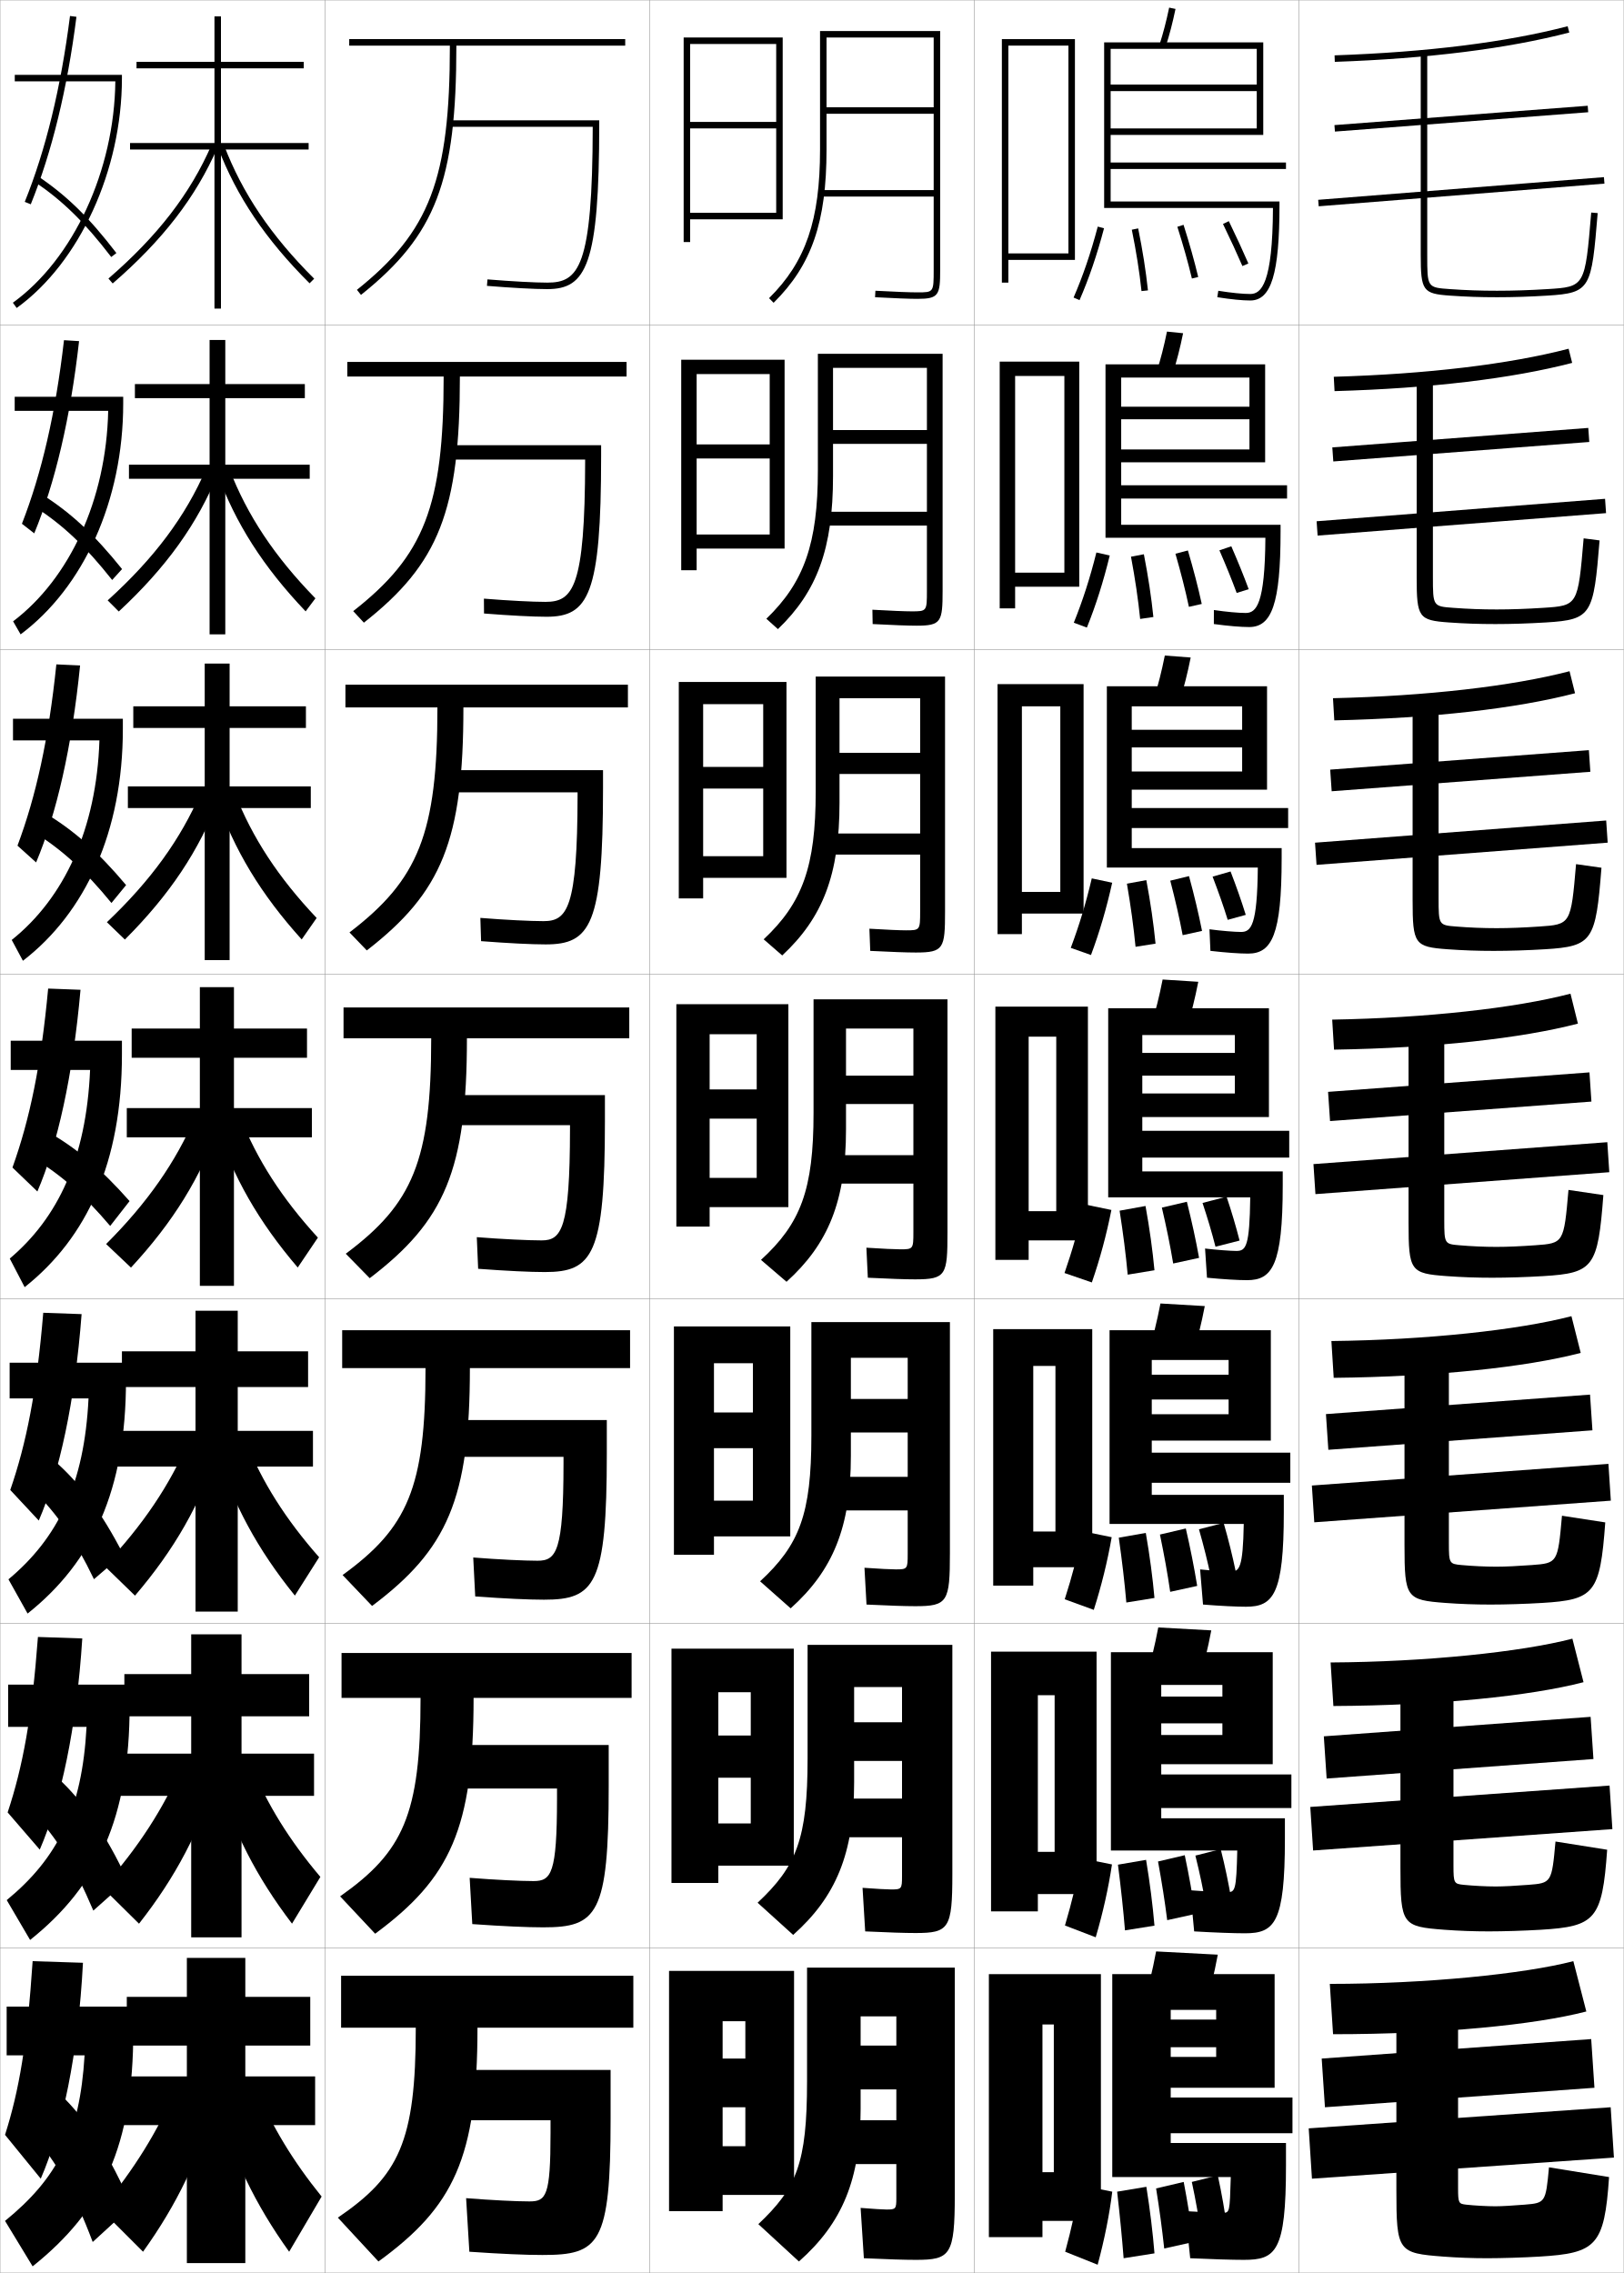
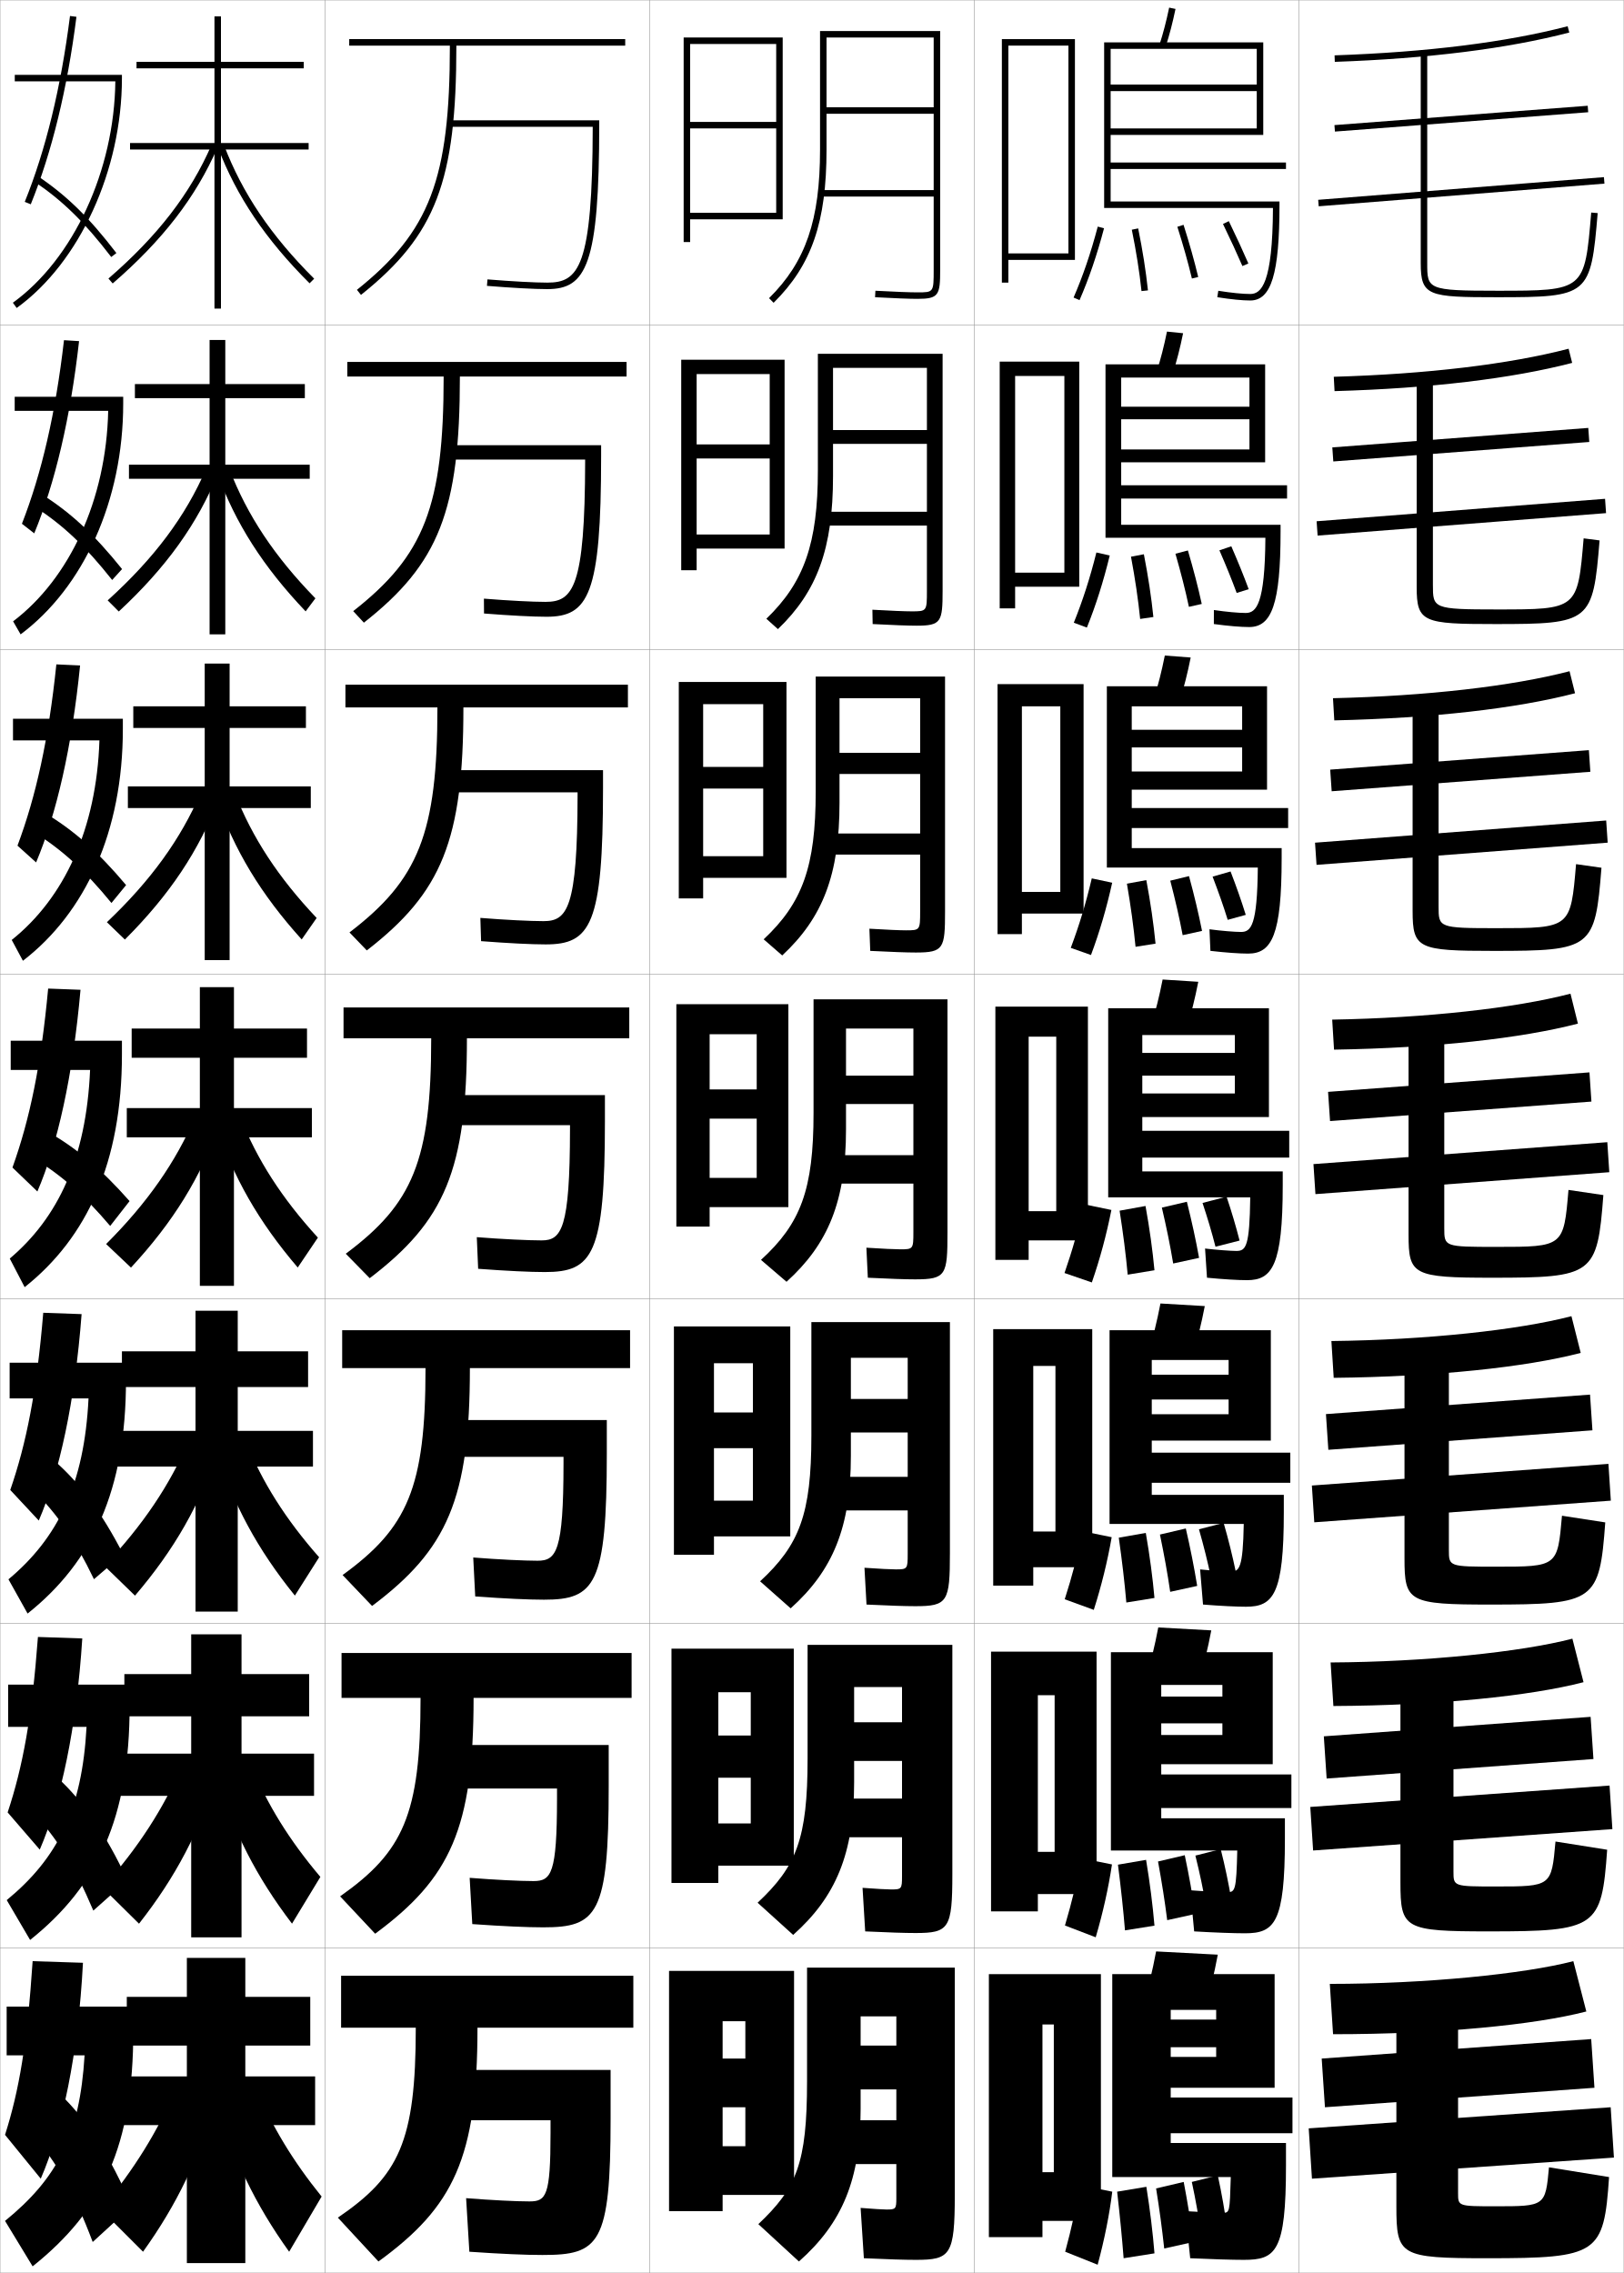
<svg xmlns="http://www.w3.org/2000/svg" width="500.1" height="700.1" viewBox="0 0 500.1 700.1" overflow="visible" enable-background="new 0 0 500.1 700.1" xml:space="preserve">
  <g id="glyphs">
    <g>
      <rect x="0.05" y="0.05" fill="none" stroke="#999999" stroke-width="0.1" width="100" height="100" />
      <rect x="0.05" y="100.05" fill="none" stroke="#999999" stroke-width="0.1" width="100" height="100" />
      <rect x="0.05" y="200.05" fill="none" stroke="#999999" stroke-width="0.1" width="100" height="100" />
      <rect x="0.05" y="300.05" fill="none" stroke="#999999" stroke-width="0.1" width="100" height="100" />
      <rect x="0.05" y="400.05" fill="none" stroke="#999999" stroke-width="0.1" width="100" height="100" />
      <rect x="0.05" y="500.05" fill="none" stroke="#999999" stroke-width="0.1" width="100" height="100" />
      <rect x="0.05" y="600.05" fill="none" stroke="#999999" stroke-width="0.1" width="100" height="100" />
      <rect x="100.05" y="0.05" fill="none" stroke="#999999" stroke-width="0.1" width="100" height="100" />
      <rect x="100.05" y="100.05" fill="none" stroke="#999999" stroke-width="0.1" width="100" height="100" />
      <rect x="100.05" y="200.05" fill="none" stroke="#999999" stroke-width="0.1" width="100" height="100" />
      <rect x="100.05" y="300.05" fill="none" stroke="#999999" stroke-width="0.1" width="100" height="100" />
      <rect x="100.05" y="400.05" fill="none" stroke="#999999" stroke-width="0.1" width="100" height="100" />
      <rect x="100.05" y="500.05" fill="none" stroke="#999999" stroke-width="0.1" width="100" height="100" />
      <rect x="100.05" y="600.05" fill="none" stroke="#999999" stroke-width="0.1" width="100" height="100" />
      <rect x="200.05" y="0.05" fill="none" stroke="#999999" stroke-width="0.1" width="100" height="100" />
      <rect x="200.05" y="100.05" fill="none" stroke="#999999" stroke-width="0.1" width="100" height="100" />
      <rect x="200.05" y="200.05" fill="none" stroke="#999999" stroke-width="0.1" width="100" height="100" />
      <rect x="200.05" y="300.05" fill="none" stroke="#999999" stroke-width="0.1" width="100" height="100" />
      <rect x="200.05" y="400.05" fill="none" stroke="#999999" stroke-width="0.1" width="100" height="100" />
      <rect x="200.05" y="500.05" fill="none" stroke="#999999" stroke-width="0.1" width="100" height="100" />
      <rect x="200.05" y="600.05" fill="none" stroke="#999999" stroke-width="0.1" width="100" height="100" />
      <rect x="300.05" y="0.05" fill="none" stroke="#999999" stroke-width="0.1" width="100" height="100" />
      <rect x="300.05" y="100.05" fill="none" stroke="#999999" stroke-width="0.1" width="100" height="100" />
      <rect x="300.05" y="200.05" fill="none" stroke="#999999" stroke-width="0.1" width="100" height="100" />
      <rect x="300.05" y="300.05" fill="none" stroke="#999999" stroke-width="0.1" width="100" height="100" />
      <rect x="300.05" y="400.05" fill="none" stroke="#999999" stroke-width="0.1" width="100" height="100" />
      <rect x="300.05" y="500.05" fill="none" stroke="#999999" stroke-width="0.1" width="100" height="100" />
      <rect x="300.05" y="600.05" fill="none" stroke="#999999" stroke-width="0.1" width="100" height="100" />
      <rect x="400.05" y="0.05" fill="none" stroke="#999999" stroke-width="0.1" width="100" height="100" />
      <rect x="400.05" y="100.05" fill="none" stroke="#999999" stroke-width="0.1" width="100" height="100" />
      <rect x="400.05" y="200.05" fill="none" stroke="#999999" stroke-width="0.1" width="100" height="100" />
      <rect x="400.05" y="300.05" fill="none" stroke="#999999" stroke-width="0.1" width="100" height="100" />
      <rect x="400.05" y="400.05" fill="none" stroke="#999999" stroke-width="0.1" width="100" height="100" />
      <rect x="400.05" y="500.05" fill="none" stroke="#999999" stroke-width="0.1" width="100" height="100" />
      <rect x="400.05" y="600.05" fill="none" stroke="#999999" stroke-width="0.1" width="100" height="100" />
    </g>
    <g>
      <g>
        <polygon points="95.05,44.05 68.05,44.05 68.05,21.05 93.55,21.05        93.55,19.05 68.05,19.05 68.05,5.05 66.05,5.05 66.05,19.05        42.05,19.05 42.05,21.05 66.05,21.05 66.05,44.05 40.05,44.05        40.05,46.05 66.05,46.05 66.05,95.05 68.05,95.05 68.05,46.05        95.05,46.05 " />
        <path d="M33.396,85.794l1.309,1.512c15.404-13.328,25.656-26.629,32.264-41.857       l-1.836-0.797C58.649,59.596,48.564,72.669,33.396,85.794z" />
        <path d="M67.115,45.405C72.855,60.491,81.825,73.79,95.344,87.259l1.412-1.418       C83.445,72.58,74.62,59.505,68.984,44.694L67.115,45.405z" />
      </g>
      <g>
        <polygon points="95.383,143.133 69.383,143.133 69.383,122.633 93.883,122.633        93.883,118.299 69.383,118.299 69.383,104.716 64.549,104.716 64.549,118.299        41.549,118.299 41.549,122.633 64.549,122.633 64.549,143.133 39.716,143.133        39.716,147.466 64.549,147.466 64.549,195.383 69.383,195.383 69.383,147.466        95.383,147.466 " />
        <path d="M33.157,184.919l3.424,3.427c14.581-13.542,24.262-26.987,30.636-42.715       l-3.78-1.164C57.149,159.03,47.493,171.956,33.157,184.919z" />
        <path d="M70.662,144.503c5.481,14.234,13.91,26.914,26.476,39.789l-3.01,4.015       C81.118,174.647,72.5,161.206,66.854,145.596L70.662,144.503z" />
      </g>
      <g>
        <polygon points="95.716,242.217 70.716,242.217 70.716,224.216 94.216,224.216        94.216,217.55 70.716,217.55 70.716,204.383 63.05,204.383 63.05,217.55        41.05,217.55 41.05,224.216 63.05,224.216 63.05,242.217 39.383,242.217        39.383,248.883 63.05,248.883 63.05,295.716 70.716,295.716 70.716,248.883        95.716,248.883 " />
        <path d="M32.92,284.046l5.539,5.341c13.758-13.757,22.869-27.344,29.009-43.571       l-5.724-1.531C55.65,258.464,46.422,271.243,32.92,284.046z" />
        <path d="M72.339,244.313c5.326,13.658,13.359,25.942,25.182,38.431l-4.609,6.612       c-12.501-13.851-20.767-27.435-26.318-43.569L72.339,244.313z" />
      </g>
      <g>
        <polygon points="96.05,341.3 72.05,341.3 72.05,325.8 94.55,325.8        94.55,316.8 72.05,316.8 72.05,304.05 61.55,304.05 61.55,316.8        40.55,316.8 40.55,325.8 61.55,325.8 61.55,341.3 39.05,341.3        39.05,350.3 61.55,350.3 61.55,396.05 72.05,396.05 72.05,350.3        96.05,350.3 " />
        <path d="M32.683,383.172l7.654,7.256C53.271,376.456,61.812,362.726,67.719,345.999       l-7.668-1.898C54.15,357.898,45.351,370.53,32.683,383.172z" />
        <path d="M74.017,344.122c5.171,13.082,12.809,24.971,23.887,37.073l-6.207,9.209       c-11.992-14.042-19.906-27.769-25.363-44.427L74.017,344.122z" />
      </g>
    </g>
    <path d="M282.05,696.05c10.656,0,12-1.419,12-20v-70h-45.5v35c0,25.327-3.228,32.857-15,44     l12.5,11.5c13.323-11.796,19-25.207,19-47v-28.5h11v9h-11v13.5h11v9.5h-16.5v13.5h16.5v10.5     c0,3.297-0.172,3.5-3,3.5c-1.043,0-3.935-0.175-8-0.5l1,15.5     C273.355,695.887,278.615,696.05,282.05,696.05z" />
    <path d="M281.966,595.383c10.308,0,11.334-1.371,11.334-18.167v-70.583h-44.583v35     c0,24.744-3.456,33.253-15.395,44.418l10.957,9.914     c13.148-11.727,18.772-25.055,18.772-46.999v-29.333h14.75v10.833h-14.75v11.917h14.75     v11.584h-19.667v11.916h19.667v12c0,3.909-0.143,4.083-3.333,4.083     c-1.257,0-4.453-0.175-8.824-0.499l0.814,13.416     C273.55,595.218,278.705,595.383,281.966,595.383z" />
    <path d="M281.883,494.717c9.959,0,10.667-1.324,10.667-16.334v-71.166h-42.667v35     c0,24.161-3.684,33.647-15.791,44.836l9.414,8.328     c12.973-11.657,18.543-24.902,18.543-46.998v-30.166h17.5v12.666h-17.5v10.334h17.5     v13.666h-21.833v10.334h21.833v13.5c0,4.521-0.114,4.666-3.666,4.666     c-1.471,0-4.971-0.177-9.649-0.499l0.631,11.332     C273.744,494.549,278.796,494.717,281.883,494.717z" />
    <g>
      <path d="M287.55,83.05c0,7,0,7-5,7c-2.323,0-7.042-0.182-12.946-0.498l-0.107,1.996      c6.025,0.324,10.661,0.502,13.054,0.502c6.567,0,7-1.131,7-9v-73.5h-37v36.5      c0,21.77-4.402,34.607-15.703,45.789l1.406,1.422      c11.728-11.604,16.297-24.842,16.297-47.211v-34.5h33v21.5h-33v2h33v23.5h-34.5v2h34.5V83.05z" />
      <path d="M282.3,192.716c7.581,0,8-1.179,8-10.833v-72.917h-38.417v36      c0,22.373-4.239,34.42-15.864,45.611l3.561,3.195      c12.084-11.599,16.97-24.811,16.97-47.14v-33.333h28.917v19.167h-28.917v4.25      h28.917v20.917h-31.167v4.25h31.167v20c0,6.378-0.029,6.417-4.667,6.417      c-2.11,0-6.524-0.181-12.122-0.499l0.077,4.413      C274.993,192.541,279.733,192.716,282.3,192.716z" />
      <path d="M282.05,293.383c8.596,0,9-1.228,9-12.667v-72.333h-39.833v35.5      c0,22.975-4.075,34.231-16.025,45.432l5.716,4.969      c12.441-11.593,17.642-24.781,17.642-47.068v-32.167h24.833v16.833h-24.833v6.5      h24.833v18.333h-27.833v6.5h27.833v17.5c0,5.757-0.057,5.833-4.333,5.833      c-1.896,0-6.006-0.179-11.297-0.499l0.261,6.831      C274.466,293.21,279.31,293.383,282.05,293.383z" />
      <path d="M281.8,394.05c9.609,0,10-1.276,10-14.5v-71.75h-41.25v35      c0,23.578-3.911,34.043-16.186,45.254l7.871,6.742      c12.798-11.588,18.314-24.75,18.314-46.996v-31h20.75v14.5h-20.75v8.75h20.75v15.75h-24.5v8.75h24.5v15      c0,5.135-0.086,5.25-4,5.25c-1.684,0-5.488-0.178-10.473-0.499l0.445,9.248      C273.938,393.88,278.886,394.05,281.8,394.05z" />
    </g>
    <polygon points="244.55,676.05 244.55,607.05 206.05,607.05 206.05,681.05      222.55,681.05 222.55,622.55 229.55,622.55 229.55,634.05 222.55,634.05      222.55,649.05 229.55,649.05 229.55,661.05 222.55,661.05 222.55,676.05 " />
    <polygon points="244.466,574.633 244.466,507.8 206.799,507.8 206.799,579.966      221.216,579.966 221.216,521.216 231.216,521.216 231.216,534.55 221.216,534.55      221.216,547.55 231.216,547.55 231.216,561.633 221.216,561.633 221.216,574.633 " />
    <polygon points="243.383,473.217 243.383,408.55 207.55,408.55 207.55,478.883      219.883,478.883 219.883,419.883 231.883,419.883 231.883,435.05 219.883,435.05      219.883,446.05 231.883,446.05 231.883,462.217 219.883,462.217 219.883,473.217 " />
    <g>
      <polygon points="212.55,65.55 212.55,67.55 241.05,67.55 241.05,11.55       210.55,11.55 210.55,74.55 212.55,74.55 212.55,13.55 239.05,13.55       239.05,37.55 212.55,37.55 212.55,39.55 239.05,39.55 239.05,65.55 " />
      <polygon points="241.633,168.966 241.633,110.799 209.799,110.799 209.799,175.633       214.55,175.633 214.55,115.216 237.049,115.216 237.049,136.883 214.55,136.883       214.55,141.216 237.049,141.216 237.049,164.633 214.55,164.633 214.55,168.966 " />
      <polygon points="242.217,270.383 242.217,210.05 209.05,210.05 209.05,276.716       216.55,276.716 216.55,216.883 235.05,216.883 235.05,236.216 216.55,236.216       216.55,242.883 235.05,242.883 235.05,263.716 216.55,263.716 216.55,270.383 " />
      <polygon points="242.8,371.8 242.8,309.3 208.3,309.3 208.3,377.8       218.55,377.8 218.55,318.55 233.05,318.55 233.05,335.55 218.55,335.55       218.55,344.55 233.05,344.55 233.05,362.8 218.55,362.8 218.55,371.8 " />
    </g>
    <g>
      <polygon points="310.55,78.05 310.55,80.05 331.05,80.05 331.05,12.05       308.55,12.05 308.55,87.05 310.55,87.05 310.55,14.05 329.05,14.05       329.05,78.05 " />
      <polygon points="312.633,176.383 312.633,180.716 332.383,180.716 332.383,111.383       307.883,111.383 307.883,187.383 312.633,187.383 312.633,115.8 327.8,115.8       327.8,176.383 " />
      <polygon points="314.717,274.716 314.717,281.383 333.717,281.383 333.717,210.716       307.217,210.716 307.217,287.716 314.717,287.716 314.717,217.55 326.55,217.55       326.55,274.716 " />
      <polygon points="316.8,373.05 316.8,382.05 335.05,382.05 335.05,310.05       306.55,310.05 306.55,388.05 316.8,388.05 316.8,319.3 325.3,319.3       325.3,373.05 " />
      <polygon points="318.217,471.716 318.217,482.716 336.383,482.716 336.383,409.383       305.883,409.383 305.883,488.383 318.217,488.383 318.217,420.717 325.05,420.717       325.05,471.716 " />
      <polygon points="319.633,570.383 319.633,583.383 337.717,583.383 337.717,508.717       305.217,508.717 305.217,588.717 319.633,588.717 319.633,522.133 324.8,522.133       324.8,570.383 " />
      <polygon points="324.55,669.05 321.05,669.05 321.05,684.05 339.05,684.05       339.05,608.05 304.55,608.05 304.55,689.05 321.05,689.05 321.05,623.55       324.55,623.55 " />
    </g>
    <g>
      <path d="M332.55,673.05c-1.156,6.921-2.464,12.953-4.5,20.5l10,4      c2.094-7.739,3.637-15.459,4.5-22.5L332.55,673.05z" />
      <path d="M346.05,695.55l9.5-1.5c-0.521-6.403-1.344-13.247-2.5-20.5l-9,1.5      C344.909,682.542,345.543,689.061,346.05,695.55z" />
      <path d="M358.55,692.55l9-2c-0.83-6.192-1.762-12.041-3-18.5l-8.5,2      C357.115,680.712,357.864,686.259,358.55,692.55z" />
      <path d="M370.05,689.05l8-2c-0.859-6.02-1.759-11.318-3-17l-8,2      C368.305,677.888,369.187,682.957,370.05,689.05z" />
    </g>
    <g>
      <path d="M327.98,593.066l9.472,3.633c2.231-7.565,3.928-15.206,5.009-22.44      l-9.489-1.918C331.651,579.459,330.156,585.678,327.98,593.066z" />
      <path d="M346.468,594.567l9.081-1.452c-0.542-6.342-1.392-13.086-2.586-20.266      l-8.66,1.483C345.247,581.701,345.938,588.164,346.468,594.567z" />
      <path d="M359.471,591.422l8.657-1.911c-0.892-5.996-1.914-11.746-3.253-18.095      l-8.234,1.935C357.833,579.86,358.701,585.351,359.471,591.422z" />
      <path d="M371.48,587.366l7.806-1.967c-0.96-5.521-1.984-10.489-3.337-15.842      l-7.8,1.981C369.511,577.015,370.519,581.79,371.48,587.366z" />
    </g>
    <g>
      <path d="M327.91,492.584l8.945,3.266c2.367-7.392,4.219-14.953,5.517-22.382      l-8.978-1.836C331.91,478.946,330.226,485.352,327.91,492.584z" />
      <path d="M346.885,493.585l8.663-1.403c-0.562-6.28-1.439-12.925-2.671-20.031      l-8.32,1.466C345.586,480.861,346.335,487.269,346.885,493.585z" />
      <path d="M360.393,490.295l8.314-1.823c-0.953-5.8-2.067-11.451-3.506-17.689      l-7.969,1.868C358.551,479.009,359.538,484.443,360.393,490.295z" />
      <path d="M373.01,486.183L380.622,484.25c-1.089-5.194-2.271-9.989-3.772-15.184      L369.25,471.028C370.757,476.314,371.922,480.95,373.01,486.183z" />
    </g>
    <g>
      <path d="M330.633,91.65l1.834,0.799c2.915-6.696,5.384-13.939,7.55-22.145      l-1.934-0.51C335.943,77.899,333.507,85.049,330.633,91.65z" />
      <path d="M348.569,70.749c1.372,6.752,2.349,12.937,2.986,18.907l1.988-0.213      c-0.645-6.032-1.63-12.278-3.014-19.093L348.569,70.749z" />
      <path d="M362.597,69.853c1.824,5.75,3.289,10.961,4.48,15.931l1.945-0.467      c-1.202-5.017-2.681-10.272-4.52-16.069L362.597,69.853z" />
      <path d="M376.649,68.985c2.287,4.719,4.244,8.959,5.983,12.963l1.834-0.797      c-1.75-4.029-3.719-8.294-6.017-13.037L376.649,68.985z" />
    </g>
    <g>
      <path d="M330.702,191.8l4.028,1.499c2.778-6.87,5.093-14.192,7.041-22.204      l-4.111-0.925C335.685,178.078,333.437,185.041,330.702,191.8z" />
      <path d="M351.138,190.638l4.074-0.594c-0.624-6.094-1.583-12.44-2.929-19.328      l-3.967,0.749C349.603,178.341,350.521,184.582,351.138,190.638z" />
      <path d="M366.155,186.911l3.955-0.89c-1.14-5.212-2.527-10.567-4.267-16.474      l-3.838,1.004C363.703,176.454,365.049,181.721,366.155,186.911z" />
      <path d="M380.869,182.632l3.695-1.164c-1.554-4.195-3.292-8.473-5.349-13.2      l-3.667,1.229C377.599,174.225,379.323,178.448,380.869,182.632z" />
    </g>
    <g>
      <path d="M329.771,291.95l6.224,2.199c2.641-7.043,4.801-14.446,6.532-22.263      l-6.289-1.339C334.427,278.256,332.366,285.034,329.771,291.95z" />
      <path d="M349.721,291.621l6.158-0.975c-0.604-6.157-1.534-12.602-2.842-19.562      l-5.975,1.099C348.264,279.181,349.126,285.477,349.721,291.621z" />
      <path d="M364.234,288.039l5.964-1.312c-1.078-5.408-2.374-10.861-4.013-16.879      l-5.771,1.404C361.986,277.306,363.212,282.628,364.234,288.039z" />
      <path d="M378.104,283.315l5.557-1.531c-1.356-4.36-2.863-8.653-4.679-13.363      l-5.533,1.586C375.261,274.747,376.754,278.952,378.104,283.315z" />
    </g>
    <g>
      <path d="M327.841,392.101l8.418,2.898c2.504-7.217,4.51-14.699,6.024-22.322      l-8.467-1.754C332.169,378.435,330.296,385.026,327.841,392.101z" />
      <path d="M347.303,392.603l8.244-1.355c-0.583-6.219-1.487-12.764-2.757-19.797      l-7.98,1.449C345.925,380.021,346.73,386.373,347.303,392.603z" />
      <path d="M361.313,389.167l7.973-1.734c-1.016-5.604-2.221-11.156-3.76-17.284      l-7.703,1.803C359.269,378.157,360.375,383.536,361.313,389.167z" />
      <path d="M374.341,383.999l7.418-1.898c-1.16-4.525-2.436-8.832-4.01-13.526      l-7.399,1.943C371.923,375.268,373.185,379.456,374.341,383.999z" />
    </g>
    <g>
      <path d="M357.099,13.741l1.902,0.617c1.141-3.516,2.131-7.312,3.027-11.604      l-1.957-0.408C359.189,6.567,358.217,10.295,357.099,13.741z" />
      <path d="M392.04,64.05c-0.101,23.284-3.579,26.5-6.99,26.5      c-2.357,0-5.761-0.342-9.844-0.988l-0.312,1.977      c4.185,0.662,7.696,1.012,10.156,1.012c6.477,0,9-8.271,9-29.5v-1h-52v-10h54v-2h-54v-35h45v11      h-45v2h45v11.5h-45v2h47v-28.5h-49v51H392.04z" />
    </g>
    <g>
      <g>
        <path d="M361.176,115.057c1.208-3.763,2.252-7.823,3.189-12.42l-4.964-0.506       c-0.926,4.538-1.954,8.541-3.145,12.246L361.176,115.057z" />
        <path d="M384.717,193.133c6.894,0,9.666-7.004,9.666-29.417v-2.083h-49.084v-8.084       h51.084v-4.083h-51.084v-33.167h39.501v8.967h-39.501v3.867h39.501v9.3h-39.501       v3.95h44.334v-30.167h-49.166v53.417h49.241       c-0.135,20.529-2.813,23.167-6.075,23.167c-2.129,0-5.932-0.338-9.786-0.907       l-0.011,4.314C378.281,192.81,382.171,193.133,384.717,193.133z" />
      </g>
      <g>
        <path d="M363.351,215.755c1.275-4.01,2.373-8.333,3.352-13.237l-7.971-0.604       c-0.97,4.855-2.055,9.133-3.316,13.097L363.351,215.755z" />
        <path d="M384.384,293.716c7.311,0,10.332-5.737,10.332-29.333v-3.166h-46.166v-6.167       h48.166v-6.167h-48.166v-31.333h34v7.233h-34v5.433h34v7.4h-34v5.6h41.666       v-31.833h-49.332v55.833h46.492c-0.169,17.774-2.048,19.833-5.16,19.833       c-1.899,0-6.102-0.334-9.729-0.826l0.291,6.651       C377.484,293.42,381.753,293.716,384.384,293.716z" />
      </g>
      <g>
        <path d="M365.525,316.454c1.343-4.258,2.493-8.845,3.514-14.053l-10.979-0.703       c-1.013,5.172-2.153,9.725-3.486,13.947L365.525,316.454z" />
        <path d="M384.05,394.3c7.729,0,11-4.47,11-29.25v-4.25h-43.25v-4.25h45.25v-8.25h-45.25v-29.5h28.5v5.5       h-28.5v7h28.5v5.5h-28.5v7.25h39v-33.5h-49.5v58.25h43.745c-0.204,15.019-1.283,16.5-4.245,16.5       c-1.671,0-6.273-0.33-9.672-0.744l0.594,8.988       C376.688,394.03,381.335,394.3,384.05,394.3z" />
      </g>
    </g>
    <g>
      <path d="M367.366,417.153c1.411-4.506,2.615-9.356,3.676-14.869l-13.652-0.803      c-1.056,5.489-2.252,10.317-3.656,14.799L367.366,417.153z" />
      <path d="M383.716,494.884c8.447,0,11.668-3.795,11.668-29.168v-5.291h-40.667v-3.709      h42.667v-9.291h-42.667v-28.541h23.666v4.541h-23.666v7.625h23.666v4.541h-23.666      v8.125h36.667v-34h-49.668v59.668h41.33c-0.242,13.666-1.393,14.666-3.986,14.666      c-1.428,0-6.221-0.312-9.457-0.662l0.895,10.824      C375.792,494.64,380.877,494.884,383.716,494.884z" />
    </g>
    <g>
      <path d="M369.208,517.852c1.479-4.752,2.735-9.867,3.838-15.685l-16.326-0.901      c-1.1,5.806-2.353,10.909-3.828,15.649L369.208,517.852z" />
      <path d="M383.383,595.467c9.163,0,12.334-3.118,12.334-29.084v-6.333h-38.084v-3.167      h40.084v-10.333h-40.084v-27.583h18.834v3.583h-18.834v8.25h18.834v3.583h-18.834v9      h34.334v-34.5h-49.834v61.084h38.915c-0.282,12.315-0.66,12.833-3.081,12.833      c-1.51,0-7.826-0.296-11.391-0.581l1.197,12.662      C373.996,595.25,380.1,595.467,383.383,595.467z" />
    </g>
    <g>
      <path d="M371.05,618.55c1.546-4.999,2.856-10.378,4-16.5l-19-1      c-1.144,6.122-2.453,11.501-4,16.5L371.05,618.55z" />
      <path d="M383.05,696.05c9.88,0,13-2.442,13-29v-7h-35.5v-3h37.5v-11h-37.5v-27h14v3h-14v8.5h14v3h-14v9.5h32      v-35h-50v62.5h36.5c-0.322,10.964-0.35,11-2.5,11c-1.329,0-8.086-0.279-11.5-0.5l1.5,14.5      C373.102,695.86,379.639,696.05,383.05,696.05z" />
    </g>
    <g>
      <path d="M138.55,14.05c0,41.093-6.152,57.262-28.625,75.219l1.249,1.562      c23.062-18.429,29.376-34.934,29.376-76.781h52v-2h-85v2H138.55z" />
      <path d="M136.633,115.966c0,39.969-5.992,55.163-27.854,72.266l3.292,3.552      c23.08-18.164,29.563-34.4,29.563-75.818h51.333v-4.5h-86v4.5H136.633z" />
      <path d="M134.716,217.883c0,38.845-5.832,53.064-27.083,69.312l5.333,5.542      c23.099-17.897,29.75-33.866,29.75-74.854h50.667v-7h-87v7H134.716z" />
      <path d="M105.8,310.3v9.5h27c0,37.722-5.672,50.966-26.312,66.359l7.375,7.531      c23.117-17.632,29.938-33.332,29.938-73.891h50v-9.5H105.8z" />
      <path d="M131.049,421.383c0,36.86-5.512,49.2-25.542,63.739l9.083,9.521      c23.135-17.366,30.125-32.87,30.125-73.261h49.333v-11.666h-88.667v11.666H131.049z" />
      <path d="M129.519,522.967c0,35.999-5.352,47.435-24.771,61.119l10.792,11.511      c23.154-17.1,30.312-32.407,30.312-72.63h48.667v-13.834h-89.333v13.834H129.519z" />
      <path d="M128.05,624.55c0,35.138-5.191,45.669-24,58.5l12.5,13.5      c23.172-16.833,30.5-31.944,30.5-72h48v-16h-90v16H128.05z" />
    </g>
    <g>
      <path d="M168.55,87.05c-3.86,0-10.746-0.373-18.419-0.997l-0.163,1.994      c7.725,0.628,14.671,1.003,18.582,1.003c12.005,0,16-7.371,16-51v-1h-46.5v2h44.494l0,0      C182.476,82.438,178.206,87.05,168.55,87.05z" />
      <path d="M180.211,141.549h-42.496v-4.417h47.417v3.333c0,42.827-3.911,49.5-16.833,49.5      c-4.121,0-11.141-0.365-19.235-1.003l-0.031-4.578      c7.696,0.623,15.037,0.997,18.933,0.997c8.486,0,12.188-4.25,12.245-43.417      V141.549z" />
      <path d="M177.879,244.05h-40.496v-6.833h48.333v5.667c0,42.024-3.828,48-17.667,48      c-4.331,0-11.424-0.355-19.888-1.002L147.938,282.719      c7.719,0.622,15.516,0.998,19.446,0.998c7.316,0,10.451-3.888,10.496-38.833      V244.05z" />
      <path d="M175.547,346.55h-38.497v-9.25h49.25v8c0,41.223-3.744,46.5-18.5,46.5      c-4.541,0-11.707-0.345-20.541-1.002l-0.418-9.746      c7.742,0.62,15.994,0.998,19.959,0.998c6.146,0,8.714-3.526,8.747-34.25V346.55z      " />
      <path d="M173.547,448.716h-36.831v-11.333h50.167v10.333c0,40.421-3.661,45-19.333,45      c-4.751,0-11.99-0.334-21.194-1.001l-0.612-11.997      c7.766,0.619,15.806,0.998,19.806,0.998c5.811,0,7.976-2.887,7.998-29.833      V448.716z" />
      <path d="M171.549,550.883h-35.166v-13.416h51.083v12.666c0,39.619-3.578,43.5-20.167,43.5      c-4.961,0-12.274-0.324-21.847-1l-0.806-14.249      c7.79,0.618,15.618,0.999,19.653,0.999c5.476,0,7.238-2.248,7.249-25.416      V550.883z" />
      <path d="M143.55,677.05c7.813,0.617,15.43,1,19.5,1c5.141,0,6.5-1.609,6.5-21v-4h-33.5v-15.5h52      v15c0,38.816-3.494,42-21,42c-5.171,0-12.558-0.314-22.5-1L143.55,677.05z" />
    </g>
    <g>
      <g>
+         <path d="M35.521,25.05C35.221,52.452,22.63,79.755,3.964,93.239l1.172,1.621       c19.388-14.006,32.414-42.463,32.414-70.811v-1h-33v2H35.521z" />
+         <path d="M7.623,62.175l1.854,0.75c6.508-16.078,11.24-35.508,14.065-57.749       l-1.984-0.252C18.754,26.994,14.065,46.257,7.623,62.175z" />
+         <path d="M10.491,55.879c8.791,5.921,15.455,12.447,23.766,23.279l1.586-1.217       c-8.453-11.019-15.248-17.67-24.234-23.722L10.491,55.879z" />
+       </g>
+       <g>
+         <path d="M33.322,126.549c-0.596,27.375-11.904,51.655-29.285,64.825l2.31,4.017       c19.317-14.412,31.596-41.113,31.596-71.092v-2.083H4.525v4.333H33.322z" />
+         <path d="M6.753,161.32l3.794,2.958c6.39-15.492,11.135-35.51,13.805-59.208       l-4.645-0.293C17.104,127.402,12.817,145.771,6.753,161.32z" />
+         <path d="M10.81,156.157c8.663,5.629,15.463,12.042,23.731,22.483l3.049-3.363       c-8.594-10.701-15.787-17.372-24.731-23.021L10.81,156.157z" />
+       </g>
+       <g>
+         <path d="M30.622,228.05c-0.891,27.348-10.917,48.605-27.012,61.459l3.448,6.414       c19.246-14.818,30.777-39.764,30.777-71.374v-3.167H4.001v6.667H30.622z" />
+         <path d="M5.384,260.466l5.735,5.167c6.272-14.905,11.029-35.512,13.544-60.666       l-7.306-0.334C14.955,227.811,11.069,245.286,5.384,260.466z" />
+         <path d="M10.629,256.436c8.534,5.337,15.469,11.637,23.696,21.688l4.511-5.51       c-8.734-10.383-16.326-17.075-25.227-22.321L10.629,256.436z" />
+       </g>
+       <g>
+         <path d="M3.3,320.55v9h24.445c-1.186,27.32-9.929,45.555-24.738,58.095       l4.586,8.811c19.176-15.225,29.959-38.414,29.959-71.655v-4.25H3.3z" />
+         <path d="M3.837,359.612l7.676,7.375c6.154-14.319,10.924-35.515,13.283-62.125       l-9.967-0.375C12.628,328.22,9.145,344.801,3.837,359.612z" />
+         <path d="M14.182,348.328l-3.911,8.386c8.406,5.045,15.477,11.232,23.661,20.892       l5.974-7.657C31.031,359.884,23.04,353.171,14.182,348.328z" />
+       </g>
+     </g>
+     <g>
+       <g>
+         <path d="M2.05,618.05v15h24c-1.494,24.715-8.451,37.935-24.5,51l8.5,14       c21.594-17.255,31-37.188,31-72.5v-7.5H2.05z" />
+         <path d="M10.05,604.05c-1.688,25.396-4.144,39.781-8.5,53.5l11,13.5       c6.655-15.317,11.534-38.328,13-66.5L10.05,604.05z" />
+         <path d="M10.05,657.55c7.33,8.297,12.821,17.878,18.5,33l12-11       c-6.606-15.571-13.899-26.737-22-34.5L10.05,657.55z" />
+       </g>
+       <g>
+         <path d="M2.508,518.884v13h24.148c-1.391,25.582-8.944,40.475-24.58,53.364       l7.195,12.271c20.788-16.578,30.653-37.597,30.653-72.219v-6.416H2.508z" />
+         <path d="M2.354,558.237l9.892,11.459c6.488-14.985,11.331-37.391,13.094-65.043       l-13.656-0.457C9.826,529.036,7.027,544.154,2.354,558.237z" />
+         <path d="M10.124,558.271c7.286,7.681,12.833,16.502,18.62,30.209l10.496-9.367       c-6.607-14.186-13.604-24.31-21.571-31.602L10.124,558.271z" />
+       </g>
+       <g>
+         <path d="M2.967,419.717v11h24.297c-1.289,26.451-9.437,43.015-24.659,55.729       l5.891,10.54c19.981-15.901,30.306-38.005,30.306-71.937v-5.333H2.967z" />
+         <path d="M3.158,458.925l8.784,9.417c6.321-14.652,11.127-36.453,13.189-63.584       l-11.811-0.416C11.29,428.628,8.148,444.478,3.158,458.925z" />
+         <path d="M10.197,458.992c7.241,7.063,12.844,15.126,18.739,27.416l8.992-7.733       c-6.607-12.801-13.309-21.882-21.142-28.704L10.197,458.992z" />
+       </g>
+     </g>
+     <g>
+       <g>
+         <polygon points="97.05,639.55 75.55,639.55 75.55,630.05 95.55,630.05        95.55,615.05 75.55,615.05 75.55,603.05 57.55,603.05 57.55,615.05        39.05,615.05 39.05,630.05 57.55,630.05 57.55,639.55 37.05,639.55        37.05,654.55 57.55,654.55 57.55,697.05 75.55,697.05 75.55,654.55        97.05,654.55 " />
+         <path d="M54.05,643.55c-5.317,12.651-12.833,24.842-23,37l13,13       c10.466-14.614,17.295-28.776,22.5-47L54.05,643.55z" />
+         <path d="M79.05,643.55c4.705,11.354,11.155,22.057,20,33l-10,17       c-10.466-14.614-17.326-28.769-22.5-47L79.05,643.55z" />
+       </g>
+       <g>
+         <polygon points="96.717,540.134 74.383,540.134 74.383,528.634 95.217,528.634        95.217,515.634 74.383,515.634 74.383,503.384 58.883,503.384 58.883,515.634        38.3,515.634 38.3,528.634 58.883,528.634 58.883,540.134 36.467,540.134        36.467,553.134 58.883,553.134 58.883,596.716 74.383,596.716 74.383,553.134        96.717,553.134 " />
+         <path d="M31.594,581.424L42.812,592.509c11.288-14.4,18.688-28.418,24.127-46.143       l-10.89-2.633C50.538,556.767,42.595,569.104,31.594,581.424z" />
+         <path d="M77.372,543.741c4.86,11.93,11.706,23.027,21.296,34.357l-8.736,14.402       c-10.974-14.424-18.186-28.436-23.454-46.143L77.372,543.741z" />
+       </g>
+       <g>
+         <polygon points="96.383,440.717 73.216,440.717 73.216,427.217 94.883,427.217        94.883,416.217 73.216,416.217 73.216,403.717 60.216,403.717 60.216,416.217        37.55,416.217 37.55,427.217 60.216,427.217 60.216,440.717 35.883,440.717        35.883,451.717 60.216,451.717 60.216,496.383 73.216,496.383 73.216,451.717        96.383,451.717 " />
+         <path d="M32.139,482.298l9.436,9.171c12.111-14.187,20.082-28.061,25.754-45.286       l-9.279-2.266C52.344,457.333,43.973,469.817,32.139,482.298z" />
+         <path d="M75.694,443.932c5.016,12.506,12.257,23.999,22.591,35.715l-7.472,11.807       c-11.483-14.233-19.046-28.103-24.409-45.285L75.694,443.932z" />
+       </g>
+     </g>
+     <g>
+       <g>
        <path d="M411.015,17.05l0.07,2c28.768-1.006,53.065-4.045,72.217-9.032       l-0.504-1.936C463.788,13.032,439.637,16.05,411.015,17.05z" />
        <rect x="449.05" y="-2.565" transform="matrix(-0.0761738 -0.9970946 0.9970946 -0.0761738 447.8882 488.0762)" width="2" height="78.23" />
        <rect x="449.05" y="14.911" transform="matrix(-0.0790855 -0.9968678 0.9968678 -0.0790855 426.7773 512.36)" width="2" height="88.278" />
-         <path d="M437.55,16.05v62.5c0,10.988,0.668,11.922,8.931,12.498       c5.112,0.356,9.333,0.502,14.569,0.502c4.987,0,10.078-0.164,15.562-0.502       c13.376-0.826,13.492-2.216,15.435-25.414l-1.992-0.168       c-1.915,22.865-1.915,22.865-13.565,23.586       c-5.442,0.335-10.492,0.498-15.438,0.498c-5.188,0-9.367-0.145-14.43-0.498       c-7.07-0.492-7.07-0.492-7.07-10.502v-62.5H437.55z" />
+         <path d="M437.55,16.05v65c0,10.16,2.326,10.5,23.5,10.5       c28.285,0,28.865-0.484,30.996-25.916l-1.992-0.168       c-2.02,24.084-2.02,24.084-29.004,24.084c-21.5,0-21.5-0.48-21.5-8.5v-65H437.55z" />
      </g>
      <g>
        <path d="M410.771,116.05l0.236,4.416c29.491-0.838,54.587-3.852,73.181-8.693       l-1.098-4.363C464.728,112.191,439.551,115.216,410.771,116.05z" />
        <polygon points="410.319,137.802 410.624,142.13 489.457,136.13 489.152,131.802 " />
        <polygon points="405.484,160.552 405.793,164.963 494.626,158.046 494.317,153.636 " />
-         <path d="M492.63,166.453c-1.857,22.87-2.38,24.398-16.445,25.262       c-5.379,0.33-10.76,0.501-15.635,0.501c-5.13,0-9.431-0.151-14.392-0.501       c-9.216-0.659-9.858-1.511-9.858-13.832v-61.5h5v61.25       c0,9.099,0.035,9.131,6.269,9.584c4.599,0.342,8.709,0.499,13.425,0.499       c4.413,0,9.162-0.17,14.262-0.499c10.694-0.69,10.713-0.699,12.465-21.405       L492.63,166.453z" />
+         <path d="M487.72,165.813l4.91,0.64c-2.042,25.15-2.817,25.763-32.08,25.763       c-22.257,0-24.25-0.514-24.25-11.417v-64.417h5v63.75c0,7.248,0.014,7.583,19.693,7.583       C485.869,187.716,485.88,187.706,487.72,165.813z" />
      </g>
      <g>
        <path d="M410.526,215.05l0.402,6.833c30.216-0.67,56.109-3.658,74.145-8.354       l-1.691-6.79C465.668,211.351,439.466,214.383,410.526,215.05z" />
        <polygon points="409.666,237.052 410.123,243.713 489.789,237.713 489.332,231.052 " />
        <polygon points="404.997,259.552 405.458,266.38 495.124,259.547 494.664,252.719 " />
-         <path d="M493.214,267.272c-1.771,22.541-2.7,24.208-17.456,25.109       c-5.273,0.323-10.945,0.501-15.708,0.501c-5.022,0-9.403-0.157-14.213-0.501       c-10.171-0.742-10.787-1.511-10.787-15.166v-60.5h8v60       c0,8.189,0.071,8.254,5.466,8.668c4.137,0.33,8.178,0.499,12.421,0.499       c3.881,0,8.329-0.176,13.084-0.499c9.739-0.659,9.777-0.676,11.365-19.224       L493.214,267.272z" />
+         <path d="M485.386,266.161l7.828,1.112c-1.954,24.869-2.923,25.611-33.164,25.611       c-23.341,0-25-0.688-25-12.333v-63.833h8v62.5c0,6.475,0.027,6.667,17.887,6.667       C483.703,285.883,483.725,285.863,485.386,266.161z" />
      </g>
      <g>
        <path d="M410.282,314.05l0.568,9.249c30.939-0.503,57.632-3.465,75.108-8.016       l-2.285-9.218C466.607,310.511,439.381,313.55,410.282,314.05z" />
        <polygon points="409.012,336.302 409.621,345.297 490.121,339.297 489.512,330.302 " />
        <polygon points="404.511,358.552 405.122,367.797 495.622,361.047 495.011,351.802 " />
-         <path d="M493.798,368.092c-1.687,22.213-3.021,24.019-18.467,24.957       c-5.168,0.315-11.131,0.501-15.781,0.501c-4.916,0-9.377-0.162-14.035-0.501       c-11.124-0.824-11.715-1.512-11.715-16.499v-59.5h11v58.75       c0,7.279,0.107,7.376,4.664,7.751c3.673,0.317,7.645,0.499,11.416,0.499       c3.348,0,7.495-0.184,11.907-0.499c8.783-0.628,8.841-0.654,10.265-17.043       L493.798,368.092z" />
+         <path d="M483.052,366.508l10.746,1.584c-1.865,24.588-3.029,25.458-34.248,25.458       c-24.424,0-25.75-0.862-25.75-13.25v-63.25h11v61.25c0,5.703,0.041,5.75,16.08,5.75       C481.538,384.05,481.57,384.02,483.052,366.508z" />
      </g>
      <g>
        <path d="M410.038,413.05L410.75,424.383c31.664-0.336,59.154-3.272,76.072-7.678       l-2.856-11.312C467.547,409.67,439.296,412.716,410.038,413.05z" />
        <polygon points="490.431,440.548 489.69,429.551 408.357,435.551 409.098,446.548 " />
        <polygon points="496.098,462.214 495.356,450.885 404.023,457.551 404.765,468.881 " />
-         <path d="M494.382,468.911c-1.602,21.884-3.343,23.828-19.478,24.805       c-5.062,0.308-11.317,0.501-15.854,0.501c-4.81,0-9.351-0.168-13.857-0.501       c-12.078-0.907-12.643-1.513-12.643-17.833v-58.5h13.666v57.833       c0,6.369,0.146,6.49,3.943,6.835c3.274,0.297,7.246,0.499,10.61,0.499       c2.873,0,6.792-0.191,10.938-0.499c7.981-0.593,8.058-0.646,9.343-15.196       L494.382,468.911z" />
+         <path d="M481.051,466.854l13.331,2.057c-1.777,24.307-3.136,25.306-35.332,25.306       c-25.261,0-26.5-0.828-26.5-14.167v-62.667h13.666v60       c0,5.127,0.04,5.167,14.554,5.167       C479.658,482.55,479.693,482.519,481.051,466.854z" />
      </g>
      <g>
        <path d="M409.794,512.05l0.856,13.416c32.388-0.167,60.676-3.078,77.036-7.338       l-3.429-13.406C468.487,508.829,439.21,511.883,409.794,512.05z" />
        <polygon points="490.74,541.799 489.87,528.801 407.704,534.801 408.573,547.799 " />
        <polygon points="496.574,563.382 495.703,549.967 403.537,556.551 404.407,569.966 " />
-         <path d="M494.966,569.73c-1.516,21.556-3.663,23.639-20.489,24.652       c-4.957,0.3-11.502,0.5-15.927,0.5c-4.702,0-9.323-0.172-13.679-0.5       c-13.032-0.989-13.571-1.513-13.571-19.166v-57.5h16.333v56.916       c0,5.459,0.185,5.613,3.222,5.917c2.876,0.287,6.847,0.5,9.806,0.5       c2.398,0,6.089-0.198,9.969-0.5c7.18-0.556,7.275-0.635,8.422-13.348       L494.966,569.73z" />
+         <path d="M479.051,567.202l15.915,2.528c-1.688,24.025-3.241,25.152-36.416,25.152       c-26.097,0-27.25-0.792-27.25-15.083v-62.083h16.333v58.75       c0,4.55,0.038,4.583,13.027,4.583       C477.778,581.05,477.817,581.017,479.051,567.202z" />
      </g>
      <g>
        <path d="M409.55,611.05l1,15.5c33.112,0,62.198-2.885,78-7l-4-15.5       C469.427,607.988,439.125,611.05,409.55,611.05z" />
        <polygon points="491.05,643.05 490.05,628.05 407.05,634.05 408.05,649.05 " />
        <polygon points="497.05,664.55 496.05,649.05 403.05,655.55 404.05,671.05 " />
-         <path d="M469.55,679.05c6.378-0.521,6.492-0.626,7.5-11.5l18.5,3       c-1.431,21.228-3.984,23.448-21.5,24.5c-4.852,0.292-11.688,0.5-16,0.5       c-4.595,0-9.296-0.178-13.5-0.5c-13.986-1.072-14.5-1.514-14.5-20.5v-56.5h19v56       c0,4.548,0.221,4.742,2.5,5c2.477,0.281,6.448,0.5,9,0.5       C462.474,679.55,465.937,679.345,469.55,679.05z" />
-       </g>
-     </g>
-     <g>
-       <g>
-         <path d="M35.521,25.05C35.221,52.452,22.63,79.755,3.964,93.239l1.172,1.621       c19.388-14.006,32.414-42.463,32.414-70.811v-1h-33v2H35.521z" />
-         <path d="M7.623,62.175l1.854,0.75c6.508-16.078,11.24-35.508,14.065-57.749       l-1.984-0.252C18.754,26.994,14.065,46.257,7.623,62.175z" />
-         <path d="M10.491,55.879c8.791,5.921,15.455,12.447,23.766,23.279l1.586-1.217       c-8.453-11.019-15.248-17.67-24.234-23.722L10.491,55.879z" />
-       </g>
-       <g>
-         <path d="M33.322,126.549c-0.596,27.375-11.904,51.655-29.285,64.825l2.31,4.017       c19.317-14.412,31.596-41.113,31.596-71.092v-2.083H4.525v4.333H33.322z" />
-         <path d="M6.753,161.32l3.794,2.958c6.39-15.492,11.135-35.51,13.805-59.208       l-4.645-0.293C17.104,127.402,12.817,145.771,6.753,161.32z" />
-         <path d="M10.81,156.157c8.663,5.629,15.463,12.042,23.731,22.483l3.049-3.363       c-8.594-10.701-15.787-17.372-24.731-23.021L10.81,156.157z" />
-       </g>
-       <g>
-         <path d="M30.622,228.05c-0.891,27.348-10.917,48.605-27.012,61.459l3.448,6.414       c19.246-14.818,30.777-39.764,30.777-71.374v-3.167H4.001v6.667H30.622z" />
-         <path d="M5.384,260.466l5.735,5.167c6.272-14.905,11.029-35.512,13.544-60.666       l-7.306-0.334C14.955,227.811,11.069,245.286,5.384,260.466z" />
-         <path d="M10.629,256.436c8.534,5.337,15.469,11.637,23.696,21.688l4.511-5.51       c-8.734-10.383-16.326-17.075-25.227-22.321L10.629,256.436z" />
-       </g>
-       <g>
-         <path d="M3.3,320.55v9h24.445c-1.186,27.32-9.929,45.555-24.738,58.095       l4.586,8.811c19.176-15.225,29.959-38.414,29.959-71.655v-4.25H3.3z" />
-         <path d="M3.837,359.612l7.676,7.375c6.154-14.319,10.924-35.515,13.283-62.125       l-9.967-0.375C12.628,328.22,9.145,344.801,3.837,359.612z" />
-         <path d="M14.182,348.328l-3.911,8.386c8.406,5.045,15.477,11.232,23.661,20.892       l5.974-7.657C31.031,359.884,23.04,353.171,14.182,348.328z" />
-       </g>
-     </g>
-     <g>
-       <g>
-         <path d="M2.05,618.05v15h24c-1.494,24.715-8.451,37.935-24.5,51l8.5,14       c21.594-17.255,31-37.188,31-72.5v-7.5H2.05z" />
-         <path d="M10.05,604.05c-1.688,25.396-4.144,39.781-8.5,53.5l11,13.5       c6.655-15.317,11.534-38.328,13-66.5L10.05,604.05z" />
-         <path d="M10.05,657.55c7.33,8.297,12.821,17.878,18.5,33l12-11       c-6.606-15.571-13.899-26.737-22-34.5L10.05,657.55z" />
-       </g>
-       <g>
-         <path d="M2.508,518.884v13h24.148c-1.391,25.582-8.944,40.475-24.58,53.364       l7.195,12.271c20.788-16.578,30.653-37.597,30.653-72.219v-6.416H2.508z" />
-         <path d="M2.354,558.237l9.892,11.459c6.488-14.985,11.331-37.391,13.094-65.043       l-13.656-0.457C9.826,529.036,7.027,544.154,2.354,558.237z" />
-         <path d="M10.124,558.271c7.286,7.681,12.833,16.502,18.62,30.209l10.496-9.367       c-6.607-14.186-13.604-24.31-21.571-31.602L10.124,558.271z" />
-       </g>
-       <g>
-         <path d="M2.967,419.717v11h24.297c-1.289,26.451-9.437,43.015-24.659,55.729       l5.891,10.54c19.981-15.901,30.306-38.005,30.306-71.937v-5.333H2.967z" />
-         <path d="M3.158,458.925l8.784,9.417c6.321-14.652,11.127-36.453,13.189-63.584       l-11.811-0.416C11.29,428.628,8.148,444.478,3.158,458.925z" />
-         <path d="M10.197,458.992c7.241,7.063,12.844,15.126,18.739,27.416l8.992-7.733       c-6.607-12.801-13.309-21.882-21.142-28.704L10.197,458.992z" />
-       </g>
-     </g>
-     <g>
-       <g>
-         <polygon points="97.05,639.55 75.55,639.55 75.55,630.05 95.55,630.05        95.55,615.05 75.55,615.05 75.55,603.05 57.55,603.05 57.55,615.05        39.05,615.05 39.05,630.05 57.55,630.05 57.55,639.55 37.05,639.55        37.05,654.55 57.55,654.55 57.55,697.05 75.55,697.05 75.55,654.55        97.05,654.55 " />
-         <path d="M54.05,643.55c-5.317,12.651-12.833,24.842-23,37l13,13       c10.466-14.614,17.295-28.776,22.5-47L54.05,643.55z" />
-         <path d="M79.05,643.55c4.705,11.354,11.155,22.057,20,33l-10,17       c-10.466-14.614-17.326-28.769-22.5-47L79.05,643.55z" />
-       </g>
-       <g>
-         <polygon points="96.717,540.134 74.383,540.134 74.383,528.634 95.217,528.634        95.217,515.634 74.383,515.634 74.383,503.384 58.883,503.384 58.883,515.634        38.3,515.634 38.3,528.634 58.883,528.634 58.883,540.134 36.467,540.134        36.467,553.134 58.883,553.134 58.883,596.716 74.383,596.716 74.383,553.134        96.717,553.134 " />
-         <path d="M31.594,581.424L42.812,592.509c11.288-14.4,18.688-28.418,24.127-46.143       l-10.89-2.633C50.538,556.767,42.595,569.104,31.594,581.424z" />
-         <path d="M77.372,543.741c4.86,11.93,11.706,23.027,21.296,34.357l-8.736,14.402       c-10.974-14.424-18.186-28.436-23.454-46.143L77.372,543.741z" />
-       </g>
-       <g>
-         <polygon points="96.383,440.717 73.216,440.717 73.216,427.217 94.883,427.217        94.883,416.217 73.216,416.217 73.216,403.717 60.216,403.717 60.216,416.217        37.55,416.217 37.55,427.217 60.216,427.217 60.216,440.717 35.883,440.717        35.883,451.717 60.216,451.717 60.216,496.383 73.216,496.383 73.216,451.717        96.383,451.717 " />
-         <path d="M32.139,482.298l9.436,9.171c12.111-14.187,20.082-28.061,25.754-45.286       l-9.279-2.266C52.344,457.333,43.973,469.817,32.139,482.298z" />
-         <path d="M75.694,443.932c5.016,12.506,12.257,23.999,22.591,35.715l-7.472,11.807       c-11.483-14.233-19.046-28.103-24.409-45.285L75.694,443.932z" />
+         <path d="M477.05,667.55l18.5,3c-1.601,23.744-3.347,25-37.5,25c-26.933,0-28-0.758-28-16v-61.5       h19v57.5c0,3.974,0.036,4,11.5,4C475.898,679.55,475.941,679.516,477.05,667.55z" />
      </g>
    </g>
  </g>
</svg>
